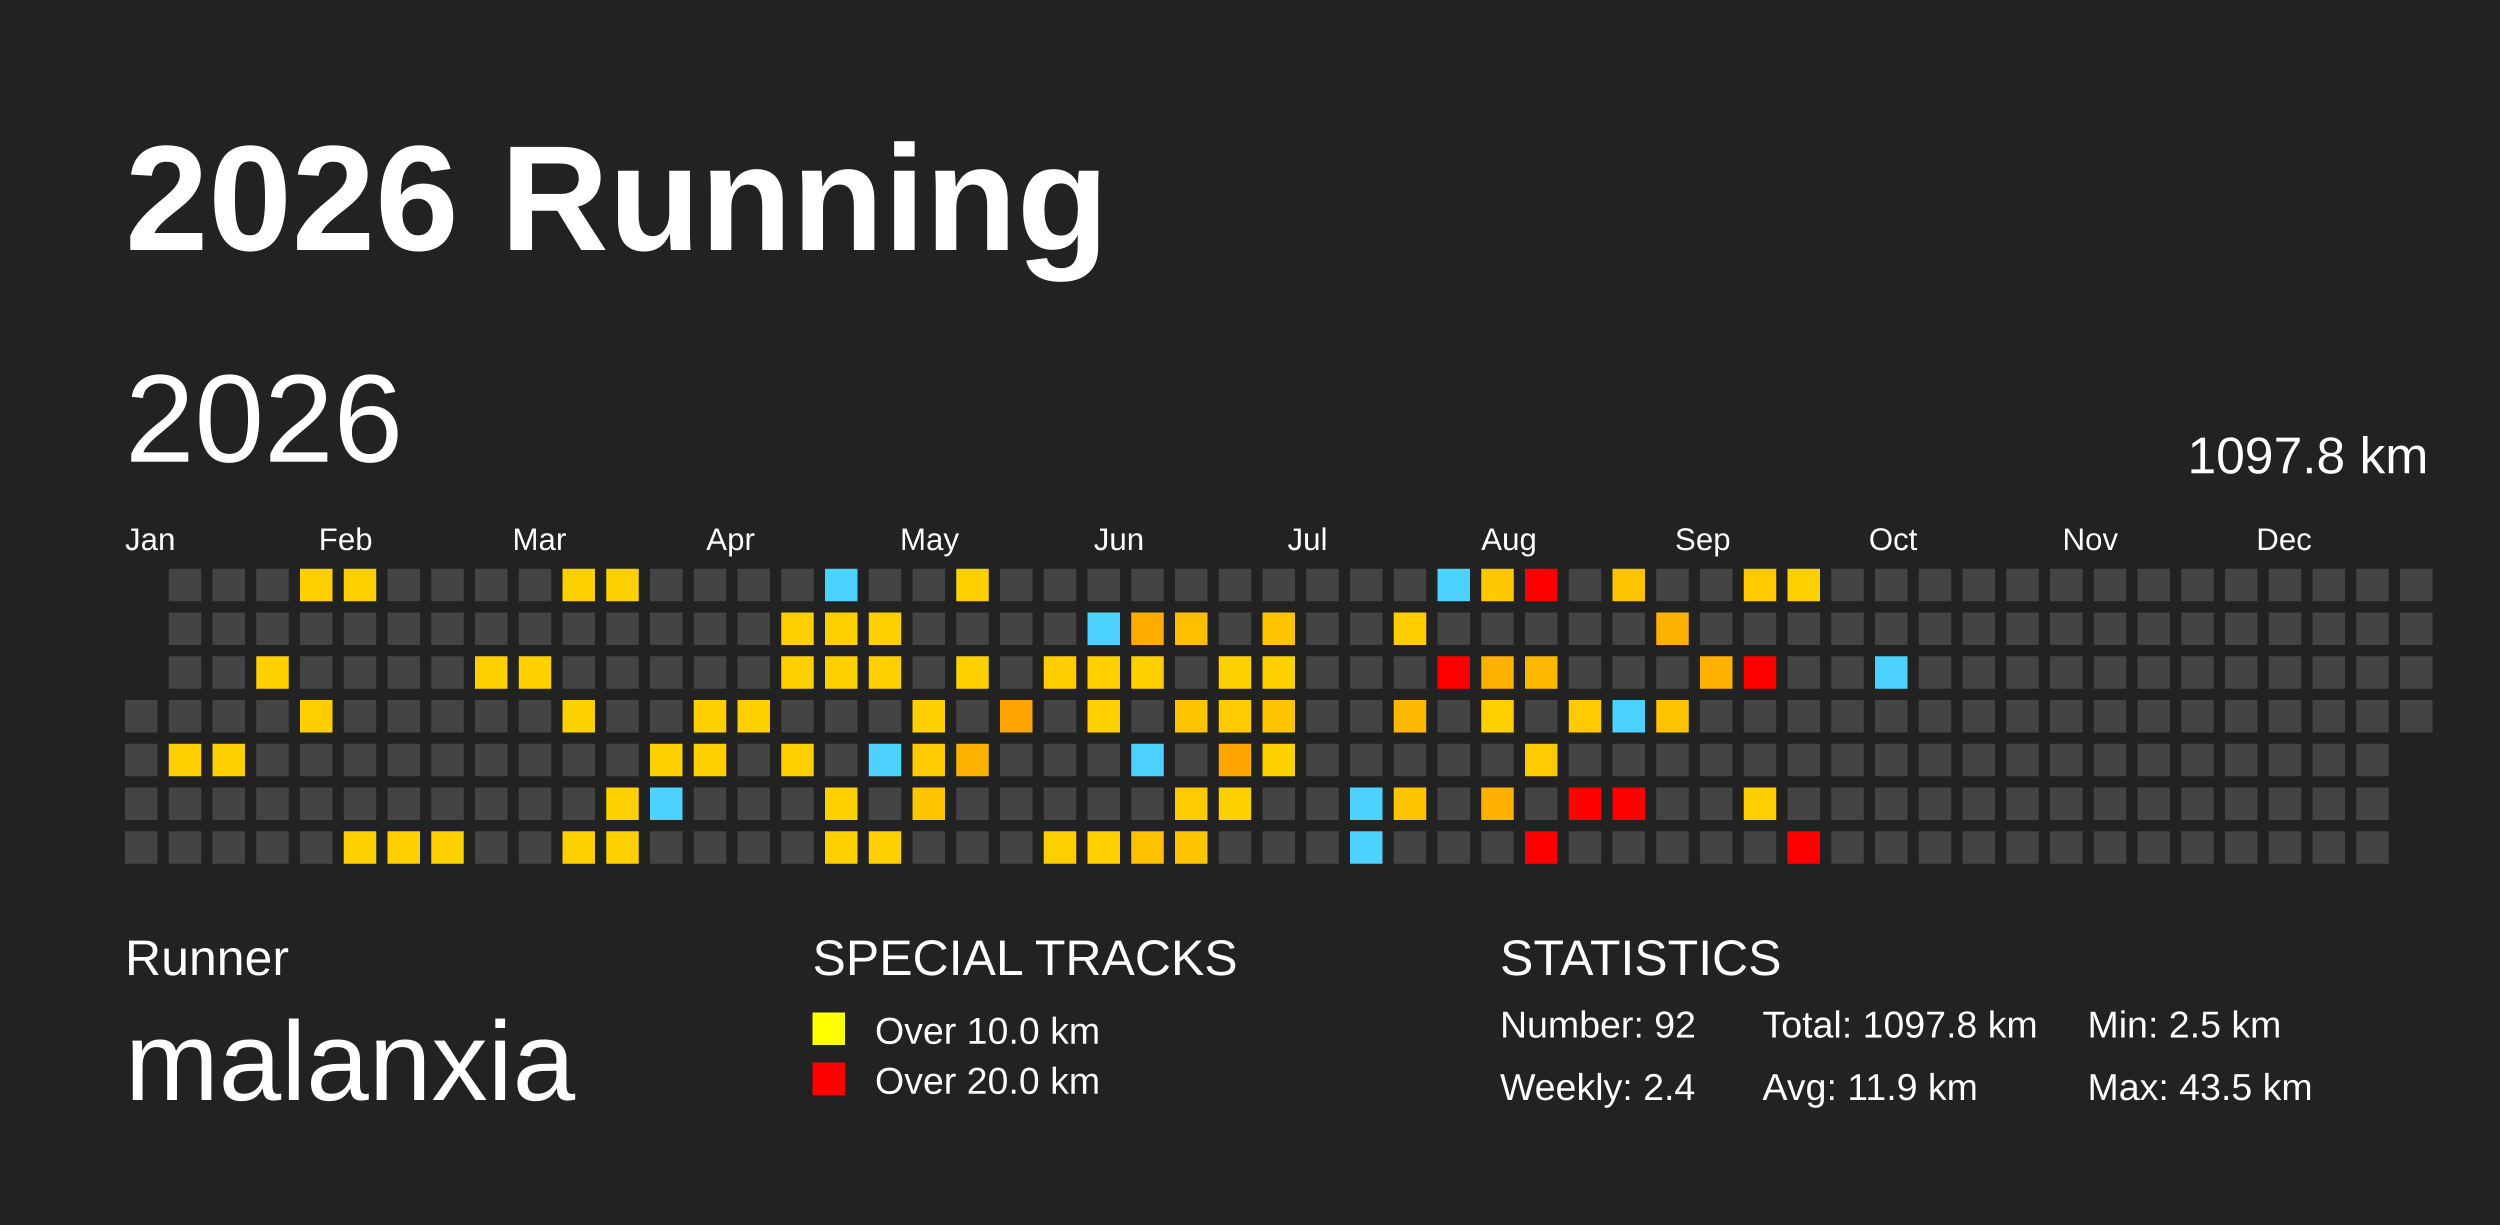
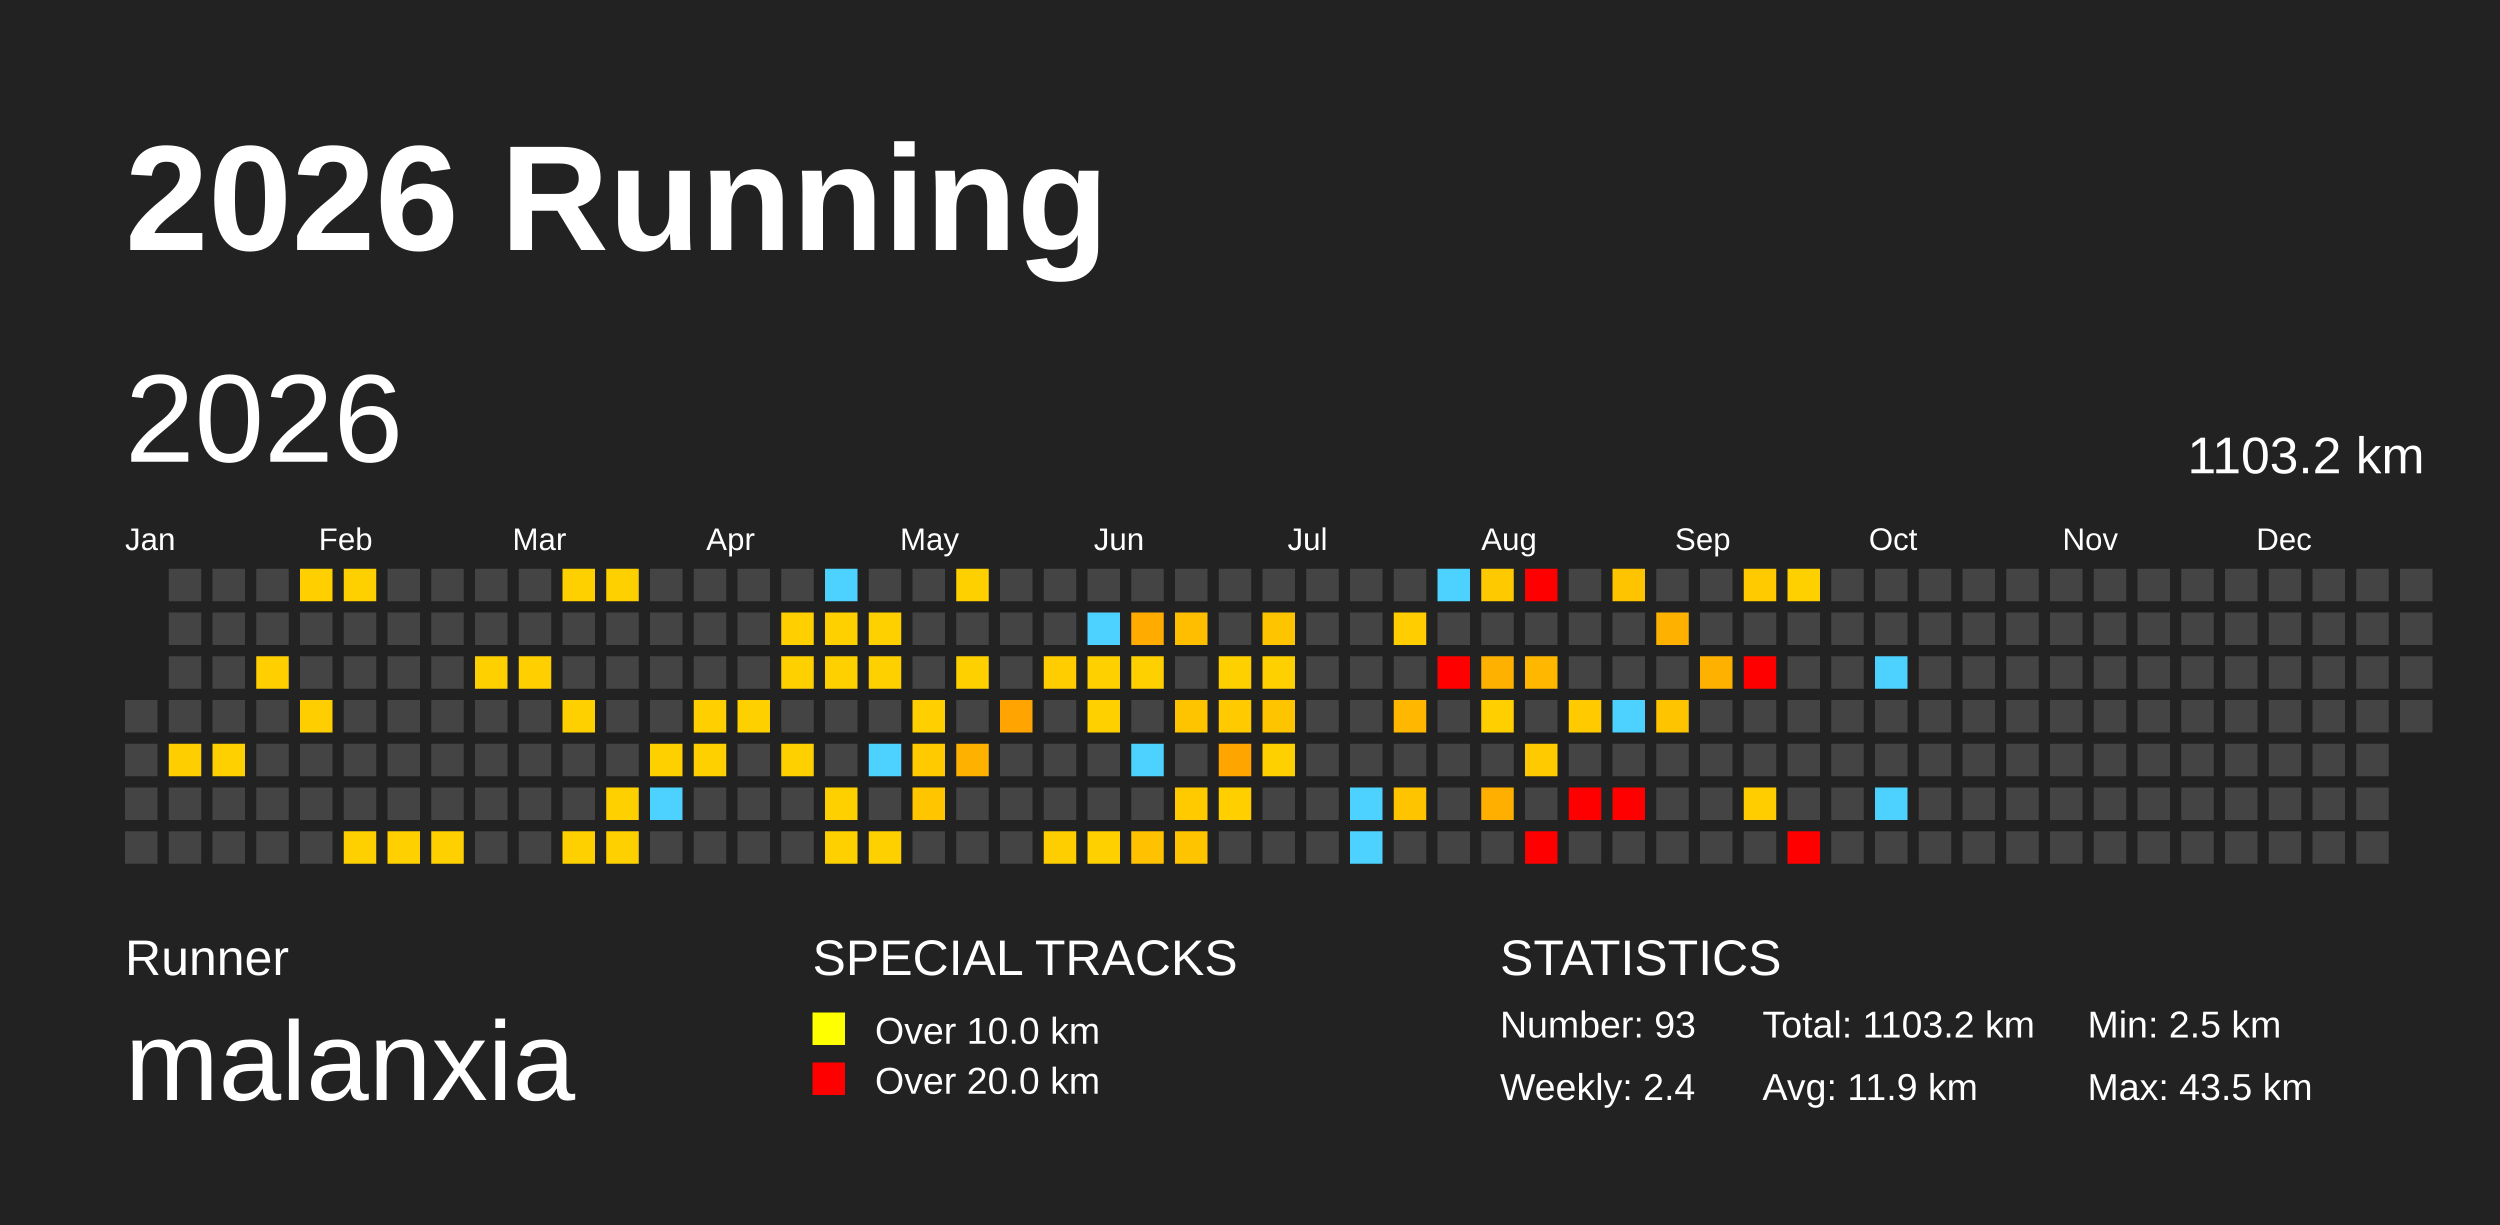
<svg xmlns="http://www.w3.org/2000/svg" baseProfile="full" height="98mm" version="1.1" viewBox="0,0,200,98" width="200mm">
  <defs />
  <rect fill="#222222" height="98" width="200" x="0" y="0" />
  <text fill="#FFFFFF" style="font-size:12px; font-family:Arial; font-weight:bold;" x="10" y="20">2026 Running</text>
  <text fill="#FFFFFF" style="font-size:4px; font-family:Arial" x="10" y="78">Runner</text>
  <text fill="#FFFFFF" style="font-size:9px; font-family:Arial" x="10" y="88">malanxia</text>
  <text fill="#FFFFFF" style="font-size:4px; font-family:Arial" x="65" y="78">SPECIAL TRACKS</text>
  <rect fill="yellow" height="2.6" width="2.6" x="65" y="81" />
  <text fill="#FFFFFF" style="font-size:3px; font-family:Arial" x="70" y="83.5">Over 10.0 km</text>
  <rect fill="red" height="2.6" width="2.6" x="65" y="85" />
  <text fill="#FFFFFF" style="font-size:3px; font-family:Arial" x="70" y="87.5">Over 20.0 km</text>
  <text fill="#FFFFFF" style="font-size:4px; font-family:Arial" x="120" y="78">STATISTICS</text>
-   <text fill="#FFFFFF" style="font-size:3px; font-family:Arial" x="120" y="83">Number: 92</text>
+   <text fill="#FFFFFF" style="font-size:3px; font-family:Arial" x="120" y="83">Number: 93</text>
  <text fill="#FFFFFF" style="font-size:3px; font-family:Arial" x="120" y="88">Weekly: 2.4</text>
-   <text fill="#FFFFFF" style="font-size:3px; font-family:Arial" x="141" y="83">Total: 1097.8 km</text>
+   <text fill="#FFFFFF" style="font-size:3px; font-family:Arial" x="141" y="83">Total: 1103.2 km</text>
  <text fill="#FFFFFF" style="font-size:3px; font-family:Arial" x="141" y="88">Avg: 11.9 km</text>
  <text fill="#FFFFFF" style="font-size:3px; font-family:Arial" x="167" y="83">Min: 2.5 km</text>
  <text fill="#FFFFFF" style="font-size:3px; font-family:Arial" x="167" y="88">Max: 43.5 km</text>
  <text dominant-baseline="hanging" fill="#FFFFFF" style="font-size:10.0px; font-family:Arial;" x="10" y="30">2026</text>
-   <text dominant-baseline="hanging" fill="#FFFFFF" style="font-size:4.125px; font-family:Arial;" x="175" y="35">1097.8 km</text>
+   <text dominant-baseline="hanging" fill="#FFFFFF" style="font-size:4.125px; font-family:Arial;" x="175" y="35">1103.2 km</text>
  <text fill="#FFFFFF" style="font-size:2.5px; font-family:Arial" x="10.0" y="44">Jan</text>
  <text fill="#FFFFFF" style="font-size:2.5px; font-family:Arial" x="25.5" y="44">Feb</text>
  <text fill="#FFFFFF" style="font-size:2.5px; font-family:Arial" x="41.0" y="44">Mar</text>
  <text fill="#FFFFFF" style="font-size:2.5px; font-family:Arial" x="56.5" y="44">Apr</text>
  <text fill="#FFFFFF" style="font-size:2.5px; font-family:Arial" x="72.0" y="44">May</text>
  <text fill="#FFFFFF" style="font-size:2.5px; font-family:Arial" x="87.5" y="44">Jun</text>
  <text fill="#FFFFFF" style="font-size:2.5px; font-family:Arial" x="103.0" y="44">Jul</text>
  <text fill="#FFFFFF" style="font-size:2.5px; font-family:Arial" x="118.5" y="44">Aug</text>
  <text fill="#FFFFFF" style="font-size:2.5px; font-family:Arial" x="134.0" y="44">Sep</text>
  <text fill="#FFFFFF" style="font-size:2.5px; font-family:Arial" x="149.5" y="44">Oct</text>
  <text fill="#FFFFFF" style="font-size:2.5px; font-family:Arial" x="165.0" y="44">Nov</text>
  <text fill="#FFFFFF" style="font-size:2.5px; font-family:Arial" x="180.5" y="44">Dec</text>
  <rect fill="#444444" height="2.6" width="2.6" x="10.0" y="56.0" />
  <rect fill="#444444" height="2.6" width="2.6" x="10.0" y="59.5" />
  <rect fill="#444444" height="2.6" width="2.6" x="10.0" y="63.0" />
  <rect fill="#444444" height="2.6" width="2.6" x="10.0" y="66.5" />
  <rect fill="#444444" height="2.6" width="2.6" x="13.5" y="45.5" />
  <rect fill="#444444" height="2.6" width="2.6" x="13.5" y="49.0" />
  <rect fill="#444444" height="2.6" width="2.6" x="13.5" y="52.5" />
  <rect fill="#444444" height="2.6" width="2.6" x="13.5" y="56.0" />
  <rect fill="#ffce00" height="2.6" width="2.6" x="13.5" y="59.5" />
  <rect fill="#444444" height="2.6" width="2.6" x="13.5" y="63.0" />
  <rect fill="#444444" height="2.6" width="2.6" x="13.5" y="66.5" />
  <rect fill="#444444" height="2.6" width="2.6" x="17.0" y="45.5" />
  <rect fill="#444444" height="2.6" width="2.6" x="17.0" y="49.0" />
  <rect fill="#444444" height="2.6" width="2.6" x="17.0" y="52.5" />
  <rect fill="#444444" height="2.6" width="2.6" x="17.0" y="56.0" />
  <rect fill="#ffd000" height="2.6" width="2.6" x="17.0" y="59.5" />
  <rect fill="#444444" height="2.6" width="2.6" x="17.0" y="63.0" />
  <rect fill="#444444" height="2.6" width="2.6" x="17.0" y="66.5" />
  <rect fill="#444444" height="2.6" width="2.6" x="20.5" y="45.5" />
  <rect fill="#444444" height="2.6" width="2.6" x="20.5" y="49.0" />
  <rect fill="#ffcf00" height="2.6" width="2.6" x="20.5" y="52.5" />
  <rect fill="#444444" height="2.6" width="2.6" x="20.5" y="56.0" />
  <rect fill="#444444" height="2.6" width="2.6" x="20.5" y="59.5" />
  <rect fill="#444444" height="2.6" width="2.6" x="20.5" y="63.0" />
  <rect fill="#444444" height="2.6" width="2.6" x="20.5" y="66.5" />
  <rect fill="#ffcf00" height="2.6" width="2.6" x="24.0" y="45.5" />
  <rect fill="#444444" height="2.6" width="2.6" x="24.0" y="49.0" />
  <rect fill="#444444" height="2.6" width="2.6" x="24.0" y="52.5" />
  <rect fill="#ffce00" height="2.6" width="2.6" x="24.0" y="56.0" />
  <rect fill="#444444" height="2.6" width="2.6" x="24.0" y="59.5" />
  <rect fill="#444444" height="2.6" width="2.6" x="24.0" y="63.0" />
  <rect fill="#444444" height="2.6" width="2.6" x="24.0" y="66.5" />
  <rect fill="#ffd000" height="2.6" width="2.6" x="27.5" y="45.5" />
  <rect fill="#444444" height="2.6" width="2.6" x="27.5" y="49.0" />
  <rect fill="#444444" height="2.6" width="2.6" x="27.5" y="52.5" />
  <rect fill="#444444" height="2.6" width="2.6" x="27.5" y="56.0" />
  <rect fill="#444444" height="2.6" width="2.6" x="27.5" y="59.5" />
  <rect fill="#444444" height="2.6" width="2.6" x="27.5" y="63.0" />
  <rect fill="#ffd000" height="2.6" width="2.6" x="27.5" y="66.5" />
  <rect fill="#444444" height="2.6" width="2.6" x="31.0" y="45.5" />
  <rect fill="#444444" height="2.6" width="2.6" x="31.0" y="49.0" />
  <rect fill="#444444" height="2.6" width="2.6" x="31.0" y="52.5" />
  <rect fill="#444444" height="2.6" width="2.6" x="31.0" y="56.0" />
  <rect fill="#444444" height="2.6" width="2.6" x="31.0" y="59.5" />
  <rect fill="#444444" height="2.6" width="2.6" x="31.0" y="63.0" />
  <rect fill="#ffd000" height="2.6" width="2.6" x="31.0" y="66.5" />
  <rect fill="#444444" height="2.6" width="2.6" x="34.5" y="45.5" />
  <rect fill="#444444" height="2.6" width="2.6" x="34.5" y="49.0" />
  <rect fill="#444444" height="2.6" width="2.6" x="34.5" y="52.5" />
  <rect fill="#444444" height="2.6" width="2.6" x="34.5" y="56.0" />
  <rect fill="#444444" height="2.6" width="2.6" x="34.5" y="59.5" />
  <rect fill="#444444" height="2.6" width="2.6" x="34.5" y="63.0" />
  <rect fill="#ffd000" height="2.6" width="2.6" x="34.5" y="66.5" />
  <rect fill="#444444" height="2.6" width="2.6" x="38.0" y="45.5" />
  <rect fill="#444444" height="2.6" width="2.6" x="38.0" y="49.0" />
  <rect fill="#ffd000" height="2.6" width="2.6" x="38.0" y="52.5" />
  <rect fill="#444444" height="2.6" width="2.6" x="38.0" y="56.0" />
  <rect fill="#444444" height="2.6" width="2.6" x="38.0" y="59.5" />
  <rect fill="#444444" height="2.6" width="2.6" x="38.0" y="63.0" />
  <rect fill="#444444" height="2.6" width="2.6" x="38.0" y="66.5" />
  <rect fill="#444444" height="2.6" width="2.6" x="41.5" y="45.5" />
  <rect fill="#444444" height="2.6" width="2.6" x="41.5" y="49.0" />
  <rect fill="#ffcf00" height="2.6" width="2.6" x="41.5" y="52.5" />
  <rect fill="#444444" height="2.6" width="2.6" x="41.5" y="56.0" />
  <rect fill="#444444" height="2.6" width="2.6" x="41.5" y="59.5" />
  <rect fill="#444444" height="2.6" width="2.6" x="41.5" y="63.0" />
  <rect fill="#444444" height="2.6" width="2.6" x="41.5" y="66.5" />
  <rect fill="#ffd000" height="2.6" width="2.6" x="45.0" y="45.5" />
  <rect fill="#444444" height="2.6" width="2.6" x="45.0" y="49.0" />
  <rect fill="#444444" height="2.6" width="2.6" x="45.0" y="52.5" />
  <rect fill="#ffd000" height="2.6" width="2.6" x="45.0" y="56.0" />
  <rect fill="#444444" height="2.6" width="2.6" x="45.0" y="59.5" />
  <rect fill="#444444" height="2.6" width="2.6" x="45.0" y="63.0" />
  <rect fill="#ffd000" height="2.6" width="2.6" x="45.0" y="66.5" />
  <rect fill="#ffd000" height="2.6" width="2.6" x="48.5" y="45.5" />
  <rect fill="#444444" height="2.6" width="2.6" x="48.5" y="49.0" />
  <rect fill="#444444" height="2.6" width="2.6" x="48.5" y="52.5" />
  <rect fill="#444444" height="2.6" width="2.6" x="48.5" y="56.0" />
  <rect fill="#444444" height="2.6" width="2.6" x="48.5" y="59.5" />
  <rect fill="#ffd000" height="2.6" width="2.6" x="48.5" y="63.0" />
  <rect fill="#ffd000" height="2.6" width="2.6" x="48.5" y="66.5" />
  <rect fill="#444444" height="2.6" width="2.6" x="52.0" y="45.5" />
  <rect fill="#444444" height="2.6" width="2.6" x="52.0" y="49.0" />
  <rect fill="#444444" height="2.6" width="2.6" x="52.0" y="52.5" />
  <rect fill="#444444" height="2.6" width="2.6" x="52.0" y="56.0" />
  <rect fill="#ffd000" height="2.6" width="2.6" x="52.0" y="59.5" />
  <rect fill="#4dd2ff" height="2.6" width="2.6" x="52.0" y="63.0" />
  <rect fill="#444444" height="2.6" width="2.6" x="52.0" y="66.5" />
  <rect fill="#444444" height="2.6" width="2.6" x="55.5" y="45.5" />
  <rect fill="#444444" height="2.6" width="2.6" x="55.5" y="49.0" />
  <rect fill="#444444" height="2.6" width="2.6" x="55.5" y="52.5" />
  <rect fill="#ffcf00" height="2.6" width="2.6" x="55.5" y="56.0" />
  <rect fill="#ffd000" height="2.6" width="2.6" x="55.5" y="59.5" />
  <rect fill="#444444" height="2.6" width="2.6" x="55.5" y="63.0" />
  <rect fill="#444444" height="2.6" width="2.6" x="55.5" y="66.5" />
  <rect fill="#444444" height="2.6" width="2.6" x="59.0" y="45.5" />
  <rect fill="#444444" height="2.6" width="2.6" x="59.0" y="49.0" />
  <rect fill="#444444" height="2.6" width="2.6" x="59.0" y="52.5" />
  <rect fill="#ffd000" height="2.6" width="2.6" x="59.0" y="56.0" />
  <rect fill="#444444" height="2.6" width="2.6" x="59.0" y="59.5" />
  <rect fill="#444444" height="2.6" width="2.6" x="59.0" y="63.0" />
  <rect fill="#444444" height="2.6" width="2.6" x="59.0" y="66.5" />
  <rect fill="#444444" height="2.6" width="2.6" x="62.5" y="45.5" />
  <rect fill="#ffcf00" height="2.6" width="2.6" x="62.5" y="49.0" />
  <rect fill="#ffd000" height="2.6" width="2.6" x="62.5" y="52.5" />
  <rect fill="#444444" height="2.6" width="2.6" x="62.5" y="56.0" />
  <rect fill="#ffd000" height="2.6" width="2.6" x="62.5" y="59.5" />
  <rect fill="#444444" height="2.6" width="2.6" x="62.5" y="63.0" />
  <rect fill="#444444" height="2.6" width="2.6" x="62.5" y="66.5" />
  <rect fill="#4dd2ff" height="2.6" width="2.6" x="66.0" y="45.5" />
  <rect fill="#ffd000" height="2.6" width="2.6" x="66.0" y="49.0" />
  <rect fill="#ffd000" height="2.6" width="2.6" x="66.0" y="52.5" />
  <rect fill="#444444" height="2.6" width="2.6" x="66.0" y="56.0" />
  <rect fill="#444444" height="2.6" width="2.6" x="66.0" y="59.5" />
  <rect fill="#ffd000" height="2.6" width="2.6" x="66.0" y="63.0" />
  <rect fill="#ffd000" height="2.6" width="2.6" x="66.0" y="66.5" />
  <rect fill="#444444" height="2.6" width="2.6" x="69.5" y="45.5" />
  <rect fill="#ffd000" height="2.6" width="2.6" x="69.5" y="49.0" />
  <rect fill="#ffd000" height="2.6" width="2.6" x="69.5" y="52.5" />
  <rect fill="#444444" height="2.6" width="2.6" x="69.5" y="56.0" />
  <rect fill="#4dd2ff" height="2.6" width="2.6" x="69.5" y="59.5" />
  <rect fill="#444444" height="2.6" width="2.6" x="69.5" y="63.0" />
  <rect fill="#ffd000" height="2.6" width="2.6" x="69.5" y="66.5" />
  <rect fill="#444444" height="2.6" width="2.6" x="73.0" y="45.5" />
  <rect fill="#444444" height="2.6" width="2.6" x="73.0" y="49.0" />
  <rect fill="#444444" height="2.6" width="2.6" x="73.0" y="52.5" />
  <rect fill="#ffcf00" height="2.6" width="2.6" x="73.0" y="56.0" />
  <rect fill="#ffcb00" height="2.6" width="2.6" x="73.0" y="59.5" />
  <rect fill="#ffc600" height="2.6" width="2.6" x="73.0" y="63.0" />
  <rect fill="#444444" height="2.6" width="2.6" x="73.0" y="66.5" />
  <rect fill="#ffd000" height="2.6" width="2.6" x="76.5" y="45.5" />
  <rect fill="#444444" height="2.6" width="2.6" x="76.5" y="49.0" />
  <rect fill="#ffd000" height="2.6" width="2.6" x="76.5" y="52.5" />
  <rect fill="#444444" height="2.6" width="2.6" x="76.5" y="56.0" />
  <rect fill="#ffb100" height="2.6" width="2.6" x="76.5" y="59.5" />
  <rect fill="#444444" height="2.6" width="2.6" x="76.5" y="63.0" />
  <rect fill="#444444" height="2.6" width="2.6" x="76.5" y="66.5" />
  <rect fill="#444444" height="2.6" width="2.6" x="80.0" y="45.5" />
  <rect fill="#444444" height="2.6" width="2.6" x="80.0" y="49.0" />
  <rect fill="#444444" height="2.6" width="2.6" x="80.0" y="52.5" />
  <rect fill="#ffa400" height="2.6" width="2.6" x="80.0" y="56.0" />
  <rect fill="#444444" height="2.6" width="2.6" x="80.0" y="59.5" />
  <rect fill="#444444" height="2.6" width="2.6" x="80.0" y="63.0" />
  <rect fill="#444444" height="2.6" width="2.6" x="80.0" y="66.5" />
  <rect fill="#444444" height="2.6" width="2.6" x="83.5" y="45.5" />
  <rect fill="#444444" height="2.6" width="2.6" x="83.5" y="49.0" />
  <rect fill="#ffcd00" height="2.6" width="2.6" x="83.5" y="52.5" />
  <rect fill="#444444" height="2.6" width="2.6" x="83.5" y="56.0" />
  <rect fill="#444444" height="2.6" width="2.6" x="83.5" y="59.5" />
  <rect fill="#444444" height="2.6" width="2.6" x="83.5" y="63.0" />
  <rect fill="#ffce00" height="2.6" width="2.6" x="83.5" y="66.5" />
  <rect fill="#444444" height="2.6" width="2.6" x="87.0" y="45.5" />
  <rect fill="#4dd2ff" height="2.6" width="2.6" x="87.0" y="49.0" />
  <rect fill="#ffd000" height="2.6" width="2.6" x="87.0" y="52.5" />
  <rect fill="#ffd000" height="2.6" width="2.6" x="87.0" y="56.0" />
  <rect fill="#444444" height="2.6" width="2.6" x="87.0" y="59.5" />
  <rect fill="#444444" height="2.6" width="2.6" x="87.0" y="63.0" />
  <rect fill="#ffd000" height="2.6" width="2.6" x="87.0" y="66.5" />
  <rect fill="#444444" height="2.6" width="2.6" x="90.5" y="45.5" />
  <rect fill="#ffab00" height="2.6" width="2.6" x="90.5" y="49.0" />
  <rect fill="#ffd000" height="2.6" width="2.6" x="90.5" y="52.5" />
  <rect fill="#444444" height="2.6" width="2.6" x="90.5" y="56.0" />
  <rect fill="#4dd2ff" height="2.6" width="2.6" x="90.5" y="59.5" />
  <rect fill="#444444" height="2.6" width="2.6" x="90.5" y="63.0" />
  <rect fill="#ffc100" height="2.6" width="2.6" x="90.5" y="66.5" />
  <rect fill="#444444" height="2.6" width="2.6" x="94.0" y="45.5" />
  <rect fill="#ffbe00" height="2.6" width="2.6" x="94.0" y="49.0" />
  <rect fill="#444444" height="2.6" width="2.6" x="94.0" y="52.5" />
  <rect fill="#ffc400" height="2.6" width="2.6" x="94.0" y="56.0" />
  <rect fill="#444444" height="2.6" width="2.6" x="94.0" y="59.5" />
  <rect fill="#ffca00" height="2.6" width="2.6" x="94.0" y="63.0" />
  <rect fill="#ffc400" height="2.6" width="2.6" x="94.0" y="66.5" />
  <rect fill="#444444" height="2.6" width="2.6" x="97.5" y="45.5" />
  <rect fill="#444444" height="2.6" width="2.6" x="97.5" y="49.0" />
  <rect fill="#ffd000" height="2.6" width="2.6" x="97.5" y="52.5" />
  <rect fill="#ffca00" height="2.6" width="2.6" x="97.5" y="56.0" />
  <rect fill="#ffa500" height="2.6" width="2.6" x="97.5" y="59.5" />
  <rect fill="#ffcf00" height="2.6" width="2.6" x="97.5" y="63.0" />
  <rect fill="#444444" height="2.6" width="2.6" x="97.5" y="66.5" />
  <rect fill="#444444" height="2.6" width="2.6" x="101.0" y="45.5" />
  <rect fill="#ffc400" height="2.6" width="2.6" x="101.0" y="49.0" />
  <rect fill="#ffd000" height="2.6" width="2.6" x="101.0" y="52.5" />
  <rect fill="#ffc400" height="2.6" width="2.6" x="101.0" y="56.0" />
  <rect fill="#ffd000" height="2.6" width="2.6" x="101.0" y="59.5" />
  <rect fill="#444444" height="2.6" width="2.6" x="101.0" y="63.0" />
  <rect fill="#444444" height="2.6" width="2.6" x="101.0" y="66.5" />
  <rect fill="#444444" height="2.6" width="2.6" x="104.5" y="45.5" />
  <rect fill="#444444" height="2.6" width="2.6" x="104.5" y="49.0" />
  <rect fill="#444444" height="2.6" width="2.6" x="104.5" y="52.5" />
  <rect fill="#444444" height="2.6" width="2.6" x="104.5" y="56.0" />
  <rect fill="#444444" height="2.6" width="2.6" x="104.5" y="59.5" />
  <rect fill="#444444" height="2.6" width="2.6" x="104.5" y="63.0" />
  <rect fill="#444444" height="2.6" width="2.6" x="104.5" y="66.5" />
  <rect fill="#444444" height="2.6" width="2.6" x="108.0" y="45.5" />
  <rect fill="#444444" height="2.6" width="2.6" x="108.0" y="49.0" />
  <rect fill="#444444" height="2.6" width="2.6" x="108.0" y="52.5" />
  <rect fill="#444444" height="2.6" width="2.6" x="108.0" y="56.0" />
  <rect fill="#444444" height="2.6" width="2.6" x="108.0" y="59.5" />
  <rect fill="#4dd2ff" height="2.6" width="2.6" x="108.0" y="63.0" />
  <rect fill="#4dd2ff" height="2.6" width="2.6" x="108.0" y="66.5" />
  <rect fill="#444444" height="2.6" width="2.6" x="111.5" y="45.5" />
  <rect fill="#ffcd00" height="2.6" width="2.6" x="111.5" y="49.0" />
  <rect fill="#444444" height="2.6" width="2.6" x="111.5" y="52.5" />
  <rect fill="#ffb700" height="2.6" width="2.6" x="111.5" y="56.0" />
  <rect fill="#444444" height="2.6" width="2.6" x="111.5" y="59.5" />
  <rect fill="#ffc400" height="2.6" width="2.6" x="111.5" y="63.0" />
  <rect fill="#444444" height="2.6" width="2.6" x="111.5" y="66.5" />
  <rect fill="#4dd2ff" height="2.6" width="2.6" x="115.0" y="45.5" />
  <rect fill="#444444" height="2.6" width="2.6" x="115.0" y="49.0" />
  <rect fill="red" height="2.6" width="2.6" x="115.0" y="52.5" />
  <rect fill="#444444" height="2.6" width="2.6" x="115.0" y="56.0" />
  <rect fill="#444444" height="2.6" width="2.6" x="115.0" y="59.5" />
  <rect fill="#444444" height="2.6" width="2.6" x="115.0" y="63.0" />
  <rect fill="#444444" height="2.6" width="2.6" x="115.0" y="66.5" />
  <rect fill="#ffc900" height="2.6" width="2.6" x="118.5" y="45.5" />
  <rect fill="#444444" height="2.6" width="2.6" x="118.5" y="49.0" />
  <rect fill="#ffb100" height="2.6" width="2.6" x="118.5" y="52.5" />
  <rect fill="#ffcf00" height="2.6" width="2.6" x="118.5" y="56.0" />
  <rect fill="#444444" height="2.6" width="2.6" x="118.5" y="59.5" />
  <rect fill="#ffaf00" height="2.6" width="2.6" x="118.5" y="63.0" />
  <rect fill="#444444" height="2.6" width="2.6" x="118.5" y="66.5" />
  <rect fill="red" height="2.6" width="2.6" x="122.0" y="45.5" />
  <rect fill="#444444" height="2.6" width="2.6" x="122.0" y="49.0" />
  <rect fill="#ffb700" height="2.6" width="2.6" x="122.0" y="52.5" />
  <rect fill="#444444" height="2.6" width="2.6" x="122.0" y="56.0" />
  <rect fill="#ffca00" height="2.6" width="2.6" x="122.0" y="59.5" />
  <rect fill="#444444" height="2.6" width="2.6" x="122.0" y="63.0" />
  <rect fill="red" height="2.6" width="2.6" x="122.0" y="66.5" />
  <rect fill="#444444" height="2.6" width="2.6" x="125.5" y="45.5" />
  <rect fill="#444444" height="2.6" width="2.6" x="125.5" y="49.0" />
  <rect fill="#444444" height="2.6" width="2.6" x="125.5" y="52.5" />
  <rect fill="#ffcb00" height="2.6" width="2.6" x="125.5" y="56.0" />
  <rect fill="#444444" height="2.6" width="2.6" x="125.5" y="59.5" />
  <rect fill="red" height="2.6" width="2.6" x="125.5" y="63.0" />
  <rect fill="#444444" height="2.6" width="2.6" x="125.5" y="66.5" />
  <rect fill="#ffc400" height="2.6" width="2.6" x="129.0" y="45.5" />
  <rect fill="#444444" height="2.6" width="2.6" x="129.0" y="49.0" />
  <rect fill="#444444" height="2.6" width="2.6" x="129.0" y="52.5" />
  <rect fill="#4dd2ff" height="2.6" width="2.6" x="129.0" y="56.0" />
  <rect fill="#444444" height="2.6" width="2.6" x="129.0" y="59.5" />
  <rect fill="red" height="2.6" width="2.6" x="129.0" y="63.0" />
  <rect fill="#444444" height="2.6" width="2.6" x="129.0" y="66.5" />
  <rect fill="#444444" height="2.6" width="2.6" x="132.5" y="45.5" />
  <rect fill="#ffb100" height="2.6" width="2.6" x="132.5" y="49.0" />
  <rect fill="#444444" height="2.6" width="2.6" x="132.5" y="52.5" />
  <rect fill="#ffc400" height="2.6" width="2.6" x="132.5" y="56.0" />
  <rect fill="#444444" height="2.6" width="2.6" x="132.5" y="59.5" />
  <rect fill="#444444" height="2.6" width="2.6" x="132.5" y="63.0" />
  <rect fill="#444444" height="2.6" width="2.6" x="132.5" y="66.5" />
  <rect fill="#444444" height="2.6" width="2.6" x="136.0" y="45.5" />
  <rect fill="#444444" height="2.6" width="2.6" x="136.0" y="49.0" />
  <rect fill="#ffb100" height="2.6" width="2.6" x="136.0" y="52.5" />
  <rect fill="#444444" height="2.6" width="2.6" x="136.0" y="56.0" />
  <rect fill="#444444" height="2.6" width="2.6" x="136.0" y="59.5" />
  <rect fill="#444444" height="2.6" width="2.6" x="136.0" y="63.0" />
  <rect fill="#444444" height="2.6" width="2.6" x="136.0" y="66.5" />
  <rect fill="#ffca00" height="2.6" width="2.6" x="139.5" y="45.5" />
  <rect fill="#444444" height="2.6" width="2.6" x="139.5" y="49.0" />
  <rect fill="red" height="2.6" width="2.6" x="139.5" y="52.5" />
  <rect fill="#444444" height="2.6" width="2.6" x="139.5" y="56.0" />
  <rect fill="#444444" height="2.6" width="2.6" x="139.5" y="59.5" />
  <rect fill="#ffcd00" height="2.6" width="2.6" x="139.5" y="63.0" />
  <rect fill="#444444" height="2.6" width="2.6" x="139.5" y="66.5" />
  <rect fill="#ffd000" height="2.6" width="2.6" x="143.0" y="45.5" />
  <rect fill="#444444" height="2.6" width="2.6" x="143.0" y="49.0" />
  <rect fill="#444444" height="2.6" width="2.6" x="143.0" y="52.5" />
  <rect fill="#444444" height="2.6" width="2.6" x="143.0" y="56.0" />
  <rect fill="#444444" height="2.6" width="2.6" x="143.0" y="59.5" />
  <rect fill="#444444" height="2.6" width="2.6" x="143.0" y="63.0" />
  <rect fill="red" height="2.6" width="2.6" x="143.0" y="66.5" />
  <rect fill="#444444" height="2.6" width="2.6" x="146.5" y="45.5" />
  <rect fill="#444444" height="2.6" width="2.6" x="146.5" y="49.0" />
  <rect fill="#444444" height="2.6" width="2.6" x="146.5" y="52.5" />
  <rect fill="#444444" height="2.6" width="2.6" x="146.5" y="56.0" />
  <rect fill="#444444" height="2.6" width="2.6" x="146.5" y="59.5" />
  <rect fill="#444444" height="2.6" width="2.6" x="146.5" y="63.0" />
  <rect fill="#444444" height="2.6" width="2.6" x="146.5" y="66.5" />
  <rect fill="#444444" height="2.6" width="2.6" x="150.0" y="45.5" />
  <rect fill="#444444" height="2.6" width="2.6" x="150.0" y="49.0" />
  <rect fill="#4dd2ff" height="2.6" width="2.6" x="150.0" y="52.5" />
  <rect fill="#444444" height="2.6" width="2.6" x="150.0" y="56.0" />
  <rect fill="#444444" height="2.6" width="2.6" x="150.0" y="59.5" />
-   <rect fill="#444444" height="2.6" width="2.6" x="150.0" y="63.0" />
+   <rect fill="#4dd2ff" height="2.6" width="2.6" x="150.0" y="63.0" />
  <rect fill="#444444" height="2.6" width="2.6" x="150.0" y="66.5" />
  <rect fill="#444444" height="2.6" width="2.6" x="153.5" y="45.5" />
  <rect fill="#444444" height="2.6" width="2.6" x="153.5" y="49.0" />
  <rect fill="#444444" height="2.6" width="2.6" x="153.5" y="52.5" />
  <rect fill="#444444" height="2.6" width="2.6" x="153.5" y="56.0" />
  <rect fill="#444444" height="2.6" width="2.6" x="153.5" y="59.5" />
  <rect fill="#444444" height="2.6" width="2.6" x="153.5" y="63.0" />
  <rect fill="#444444" height="2.6" width="2.6" x="153.5" y="66.5" />
  <rect fill="#444444" height="2.6" width="2.6" x="157.0" y="45.5" />
  <rect fill="#444444" height="2.6" width="2.6" x="157.0" y="49.0" />
  <rect fill="#444444" height="2.6" width="2.6" x="157.0" y="52.5" />
  <rect fill="#444444" height="2.6" width="2.6" x="157.0" y="56.0" />
  <rect fill="#444444" height="2.6" width="2.6" x="157.0" y="59.5" />
  <rect fill="#444444" height="2.6" width="2.6" x="157.0" y="63.0" />
  <rect fill="#444444" height="2.6" width="2.6" x="157.0" y="66.5" />
  <rect fill="#444444" height="2.6" width="2.6" x="160.5" y="45.5" />
  <rect fill="#444444" height="2.6" width="2.6" x="160.5" y="49.0" />
  <rect fill="#444444" height="2.6" width="2.6" x="160.5" y="52.5" />
  <rect fill="#444444" height="2.6" width="2.6" x="160.5" y="56.0" />
  <rect fill="#444444" height="2.6" width="2.6" x="160.5" y="59.5" />
  <rect fill="#444444" height="2.6" width="2.6" x="160.5" y="63.0" />
  <rect fill="#444444" height="2.6" width="2.6" x="160.5" y="66.5" />
  <rect fill="#444444" height="2.6" width="2.6" x="164.0" y="45.5" />
  <rect fill="#444444" height="2.6" width="2.6" x="164.0" y="49.0" />
  <rect fill="#444444" height="2.6" width="2.6" x="164.0" y="52.5" />
  <rect fill="#444444" height="2.6" width="2.6" x="164.0" y="56.0" />
  <rect fill="#444444" height="2.6" width="2.6" x="164.0" y="59.5" />
  <rect fill="#444444" height="2.6" width="2.6" x="164.0" y="63.0" />
  <rect fill="#444444" height="2.6" width="2.6" x="164.0" y="66.5" />
  <rect fill="#444444" height="2.6" width="2.6" x="167.5" y="45.5" />
  <rect fill="#444444" height="2.6" width="2.6" x="167.5" y="49.0" />
  <rect fill="#444444" height="2.6" width="2.6" x="167.5" y="52.5" />
  <rect fill="#444444" height="2.6" width="2.6" x="167.5" y="56.0" />
  <rect fill="#444444" height="2.6" width="2.6" x="167.5" y="59.5" />
  <rect fill="#444444" height="2.6" width="2.6" x="167.5" y="63.0" />
  <rect fill="#444444" height="2.6" width="2.6" x="167.5" y="66.5" />
  <rect fill="#444444" height="2.6" width="2.6" x="171.0" y="45.5" />
  <rect fill="#444444" height="2.6" width="2.6" x="171.0" y="49.0" />
  <rect fill="#444444" height="2.6" width="2.6" x="171.0" y="52.5" />
  <rect fill="#444444" height="2.6" width="2.6" x="171.0" y="56.0" />
  <rect fill="#444444" height="2.6" width="2.6" x="171.0" y="59.5" />
  <rect fill="#444444" height="2.6" width="2.6" x="171.0" y="63.0" />
  <rect fill="#444444" height="2.6" width="2.6" x="171.0" y="66.5" />
  <rect fill="#444444" height="2.6" width="2.6" x="174.5" y="45.5" />
  <rect fill="#444444" height="2.6" width="2.6" x="174.5" y="49.0" />
  <rect fill="#444444" height="2.6" width="2.6" x="174.5" y="52.5" />
  <rect fill="#444444" height="2.6" width="2.6" x="174.5" y="56.0" />
  <rect fill="#444444" height="2.6" width="2.6" x="174.5" y="59.5" />
  <rect fill="#444444" height="2.6" width="2.6" x="174.5" y="63.0" />
  <rect fill="#444444" height="2.6" width="2.6" x="174.5" y="66.5" />
  <rect fill="#444444" height="2.6" width="2.6" x="178.0" y="45.5" />
  <rect fill="#444444" height="2.6" width="2.6" x="178.0" y="49.0" />
  <rect fill="#444444" height="2.6" width="2.6" x="178.0" y="52.5" />
  <rect fill="#444444" height="2.6" width="2.6" x="178.0" y="56.0" />
  <rect fill="#444444" height="2.6" width="2.6" x="178.0" y="59.5" />
  <rect fill="#444444" height="2.6" width="2.6" x="178.0" y="63.0" />
  <rect fill="#444444" height="2.6" width="2.6" x="178.0" y="66.5" />
  <rect fill="#444444" height="2.6" width="2.6" x="181.5" y="45.5" />
  <rect fill="#444444" height="2.6" width="2.6" x="181.5" y="49.0" />
  <rect fill="#444444" height="2.6" width="2.6" x="181.5" y="52.5" />
  <rect fill="#444444" height="2.6" width="2.6" x="181.5" y="56.0" />
  <rect fill="#444444" height="2.6" width="2.6" x="181.5" y="59.5" />
  <rect fill="#444444" height="2.6" width="2.6" x="181.5" y="63.0" />
  <rect fill="#444444" height="2.6" width="2.6" x="181.5" y="66.5" />
  <rect fill="#444444" height="2.6" width="2.6" x="185.0" y="45.5" />
  <rect fill="#444444" height="2.6" width="2.6" x="185.0" y="49.0" />
  <rect fill="#444444" height="2.6" width="2.6" x="185.0" y="52.5" />
  <rect fill="#444444" height="2.6" width="2.6" x="185.0" y="56.0" />
  <rect fill="#444444" height="2.6" width="2.6" x="185.0" y="59.5" />
  <rect fill="#444444" height="2.6" width="2.6" x="185.0" y="63.0" />
  <rect fill="#444444" height="2.6" width="2.6" x="185.0" y="66.5" />
  <rect fill="#444444" height="2.6" width="2.6" x="188.5" y="45.5" />
  <rect fill="#444444" height="2.6" width="2.6" x="188.5" y="49.0" />
  <rect fill="#444444" height="2.6" width="2.6" x="188.5" y="52.5" />
  <rect fill="#444444" height="2.6" width="2.6" x="188.5" y="56.0" />
  <rect fill="#444444" height="2.6" width="2.6" x="188.5" y="59.5" />
  <rect fill="#444444" height="2.6" width="2.6" x="188.5" y="63.0" />
  <rect fill="#444444" height="2.6" width="2.6" x="188.5" y="66.5" />
  <rect fill="#444444" height="2.6" width="2.6" x="192.0" y="45.5" />
  <rect fill="#444444" height="2.6" width="2.6" x="192.0" y="49.0" />
  <rect fill="#444444" height="2.6" width="2.6" x="192.0" y="52.5" />
  <rect fill="#444444" height="2.6" width="2.6" x="192.0" y="56.0" />
</svg>
